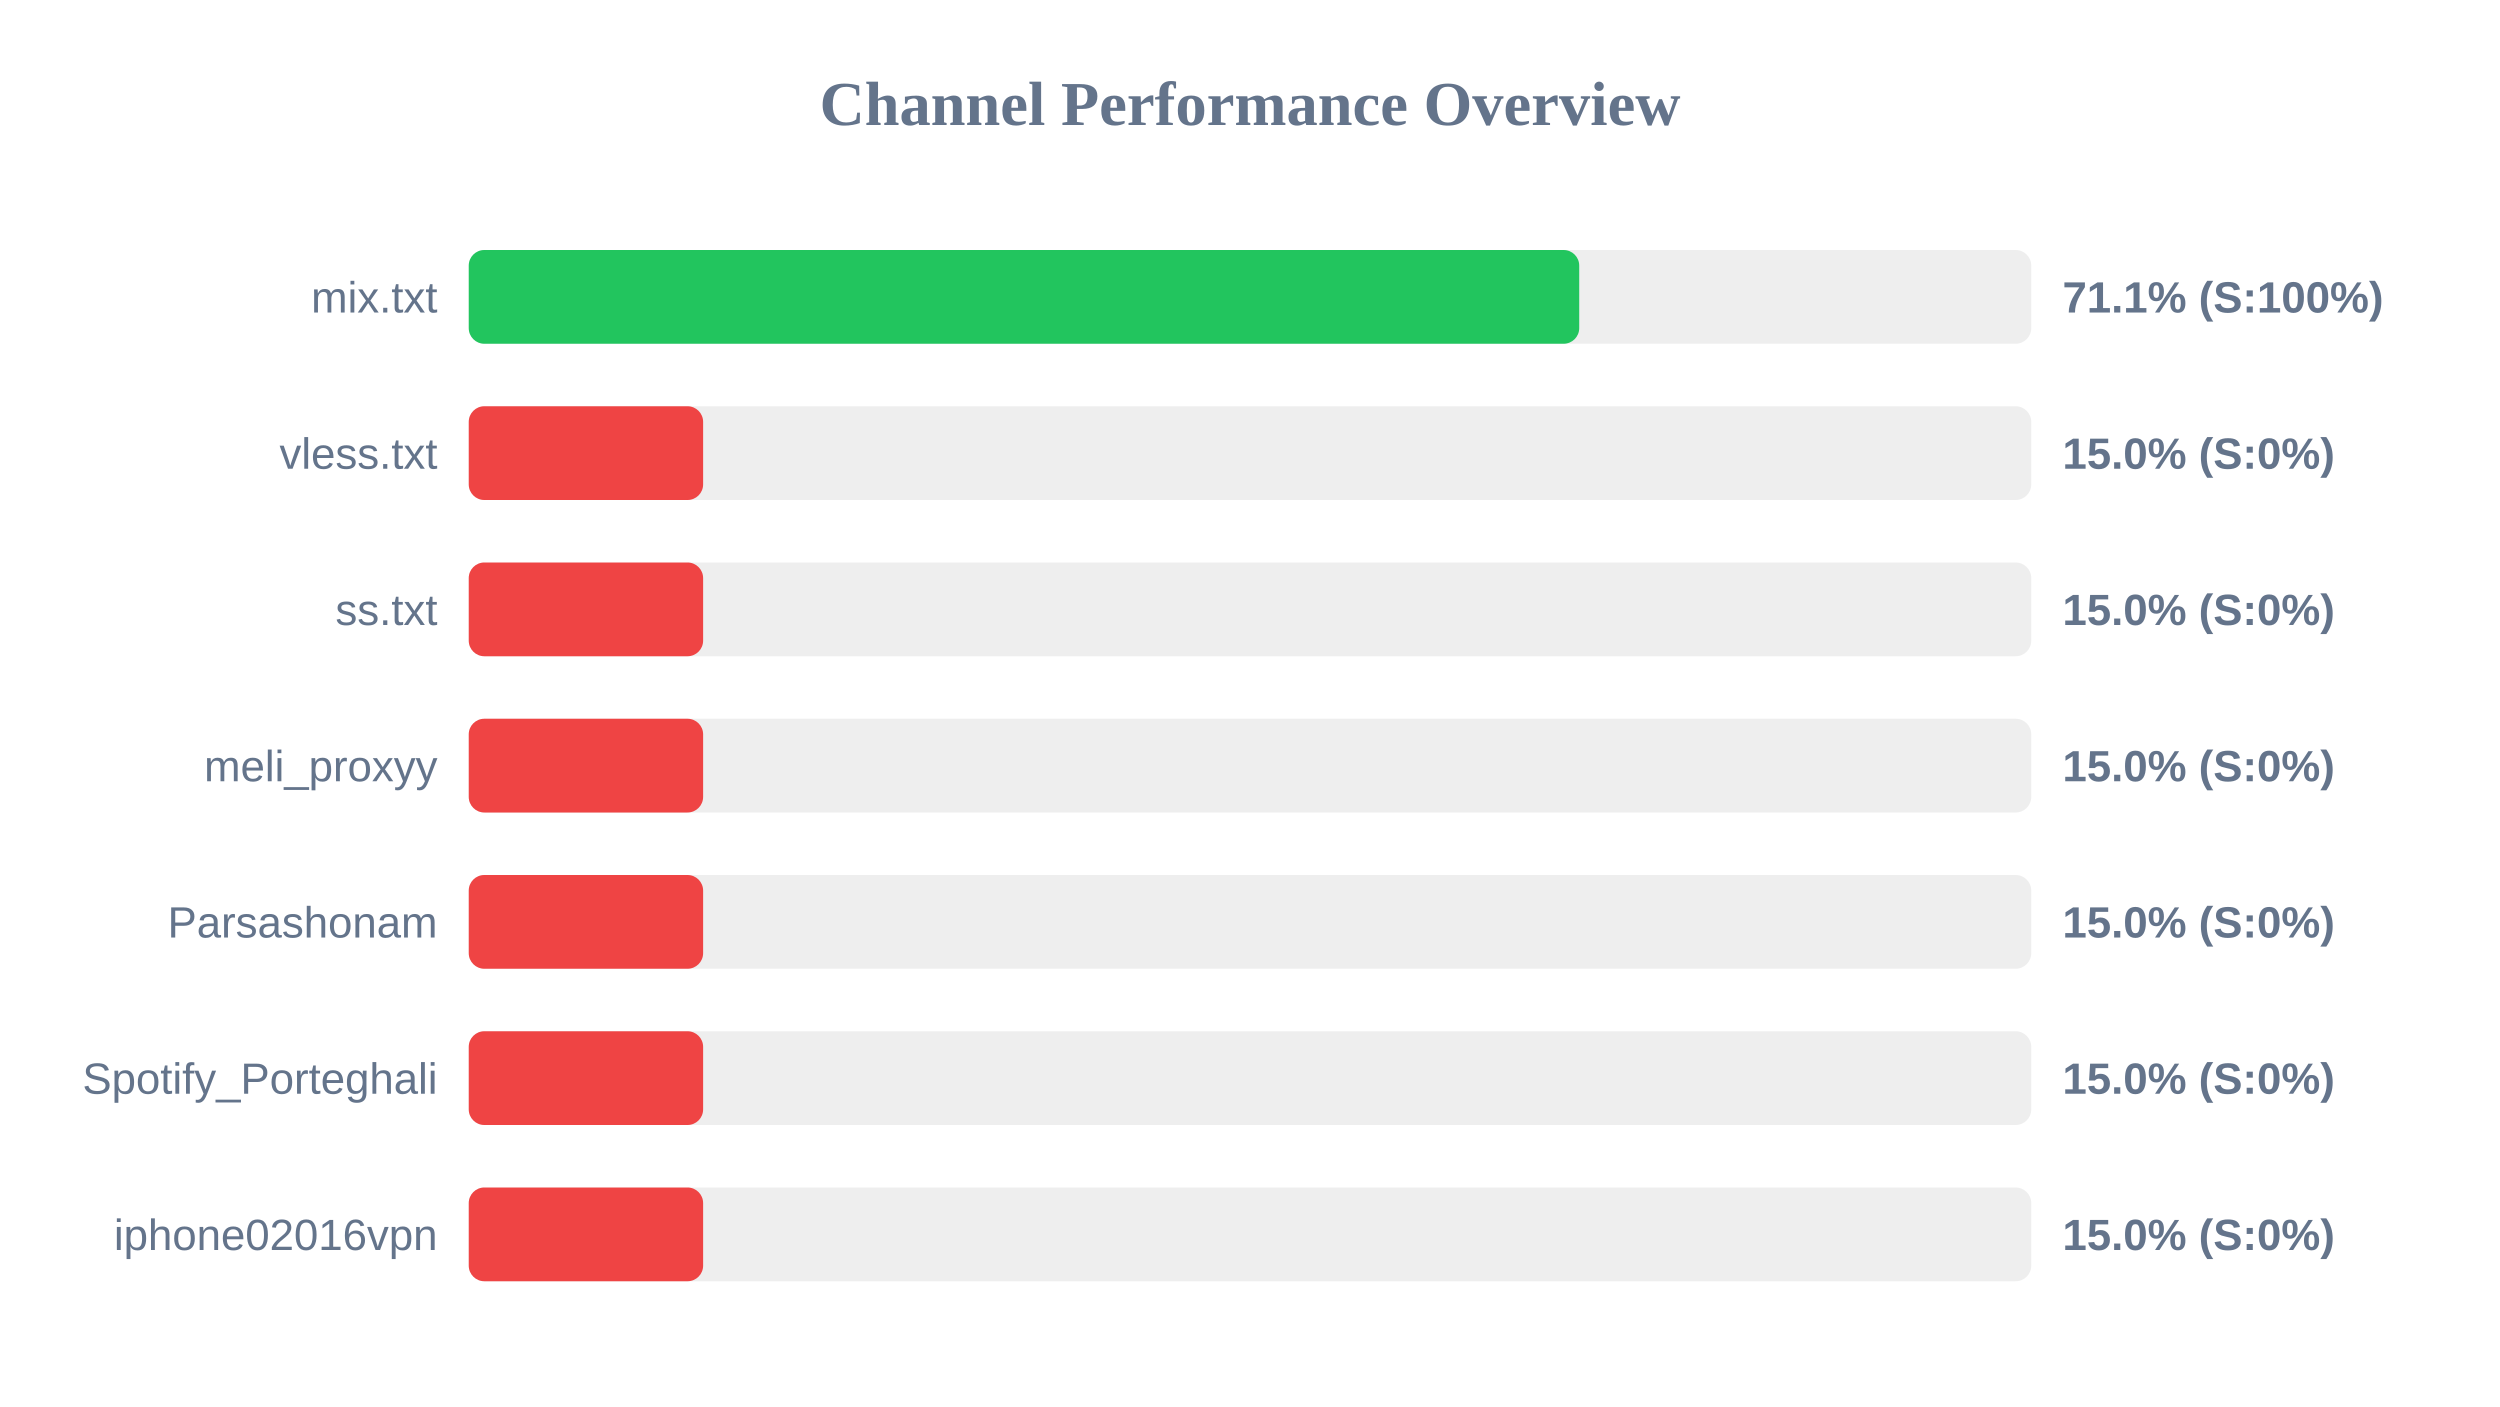
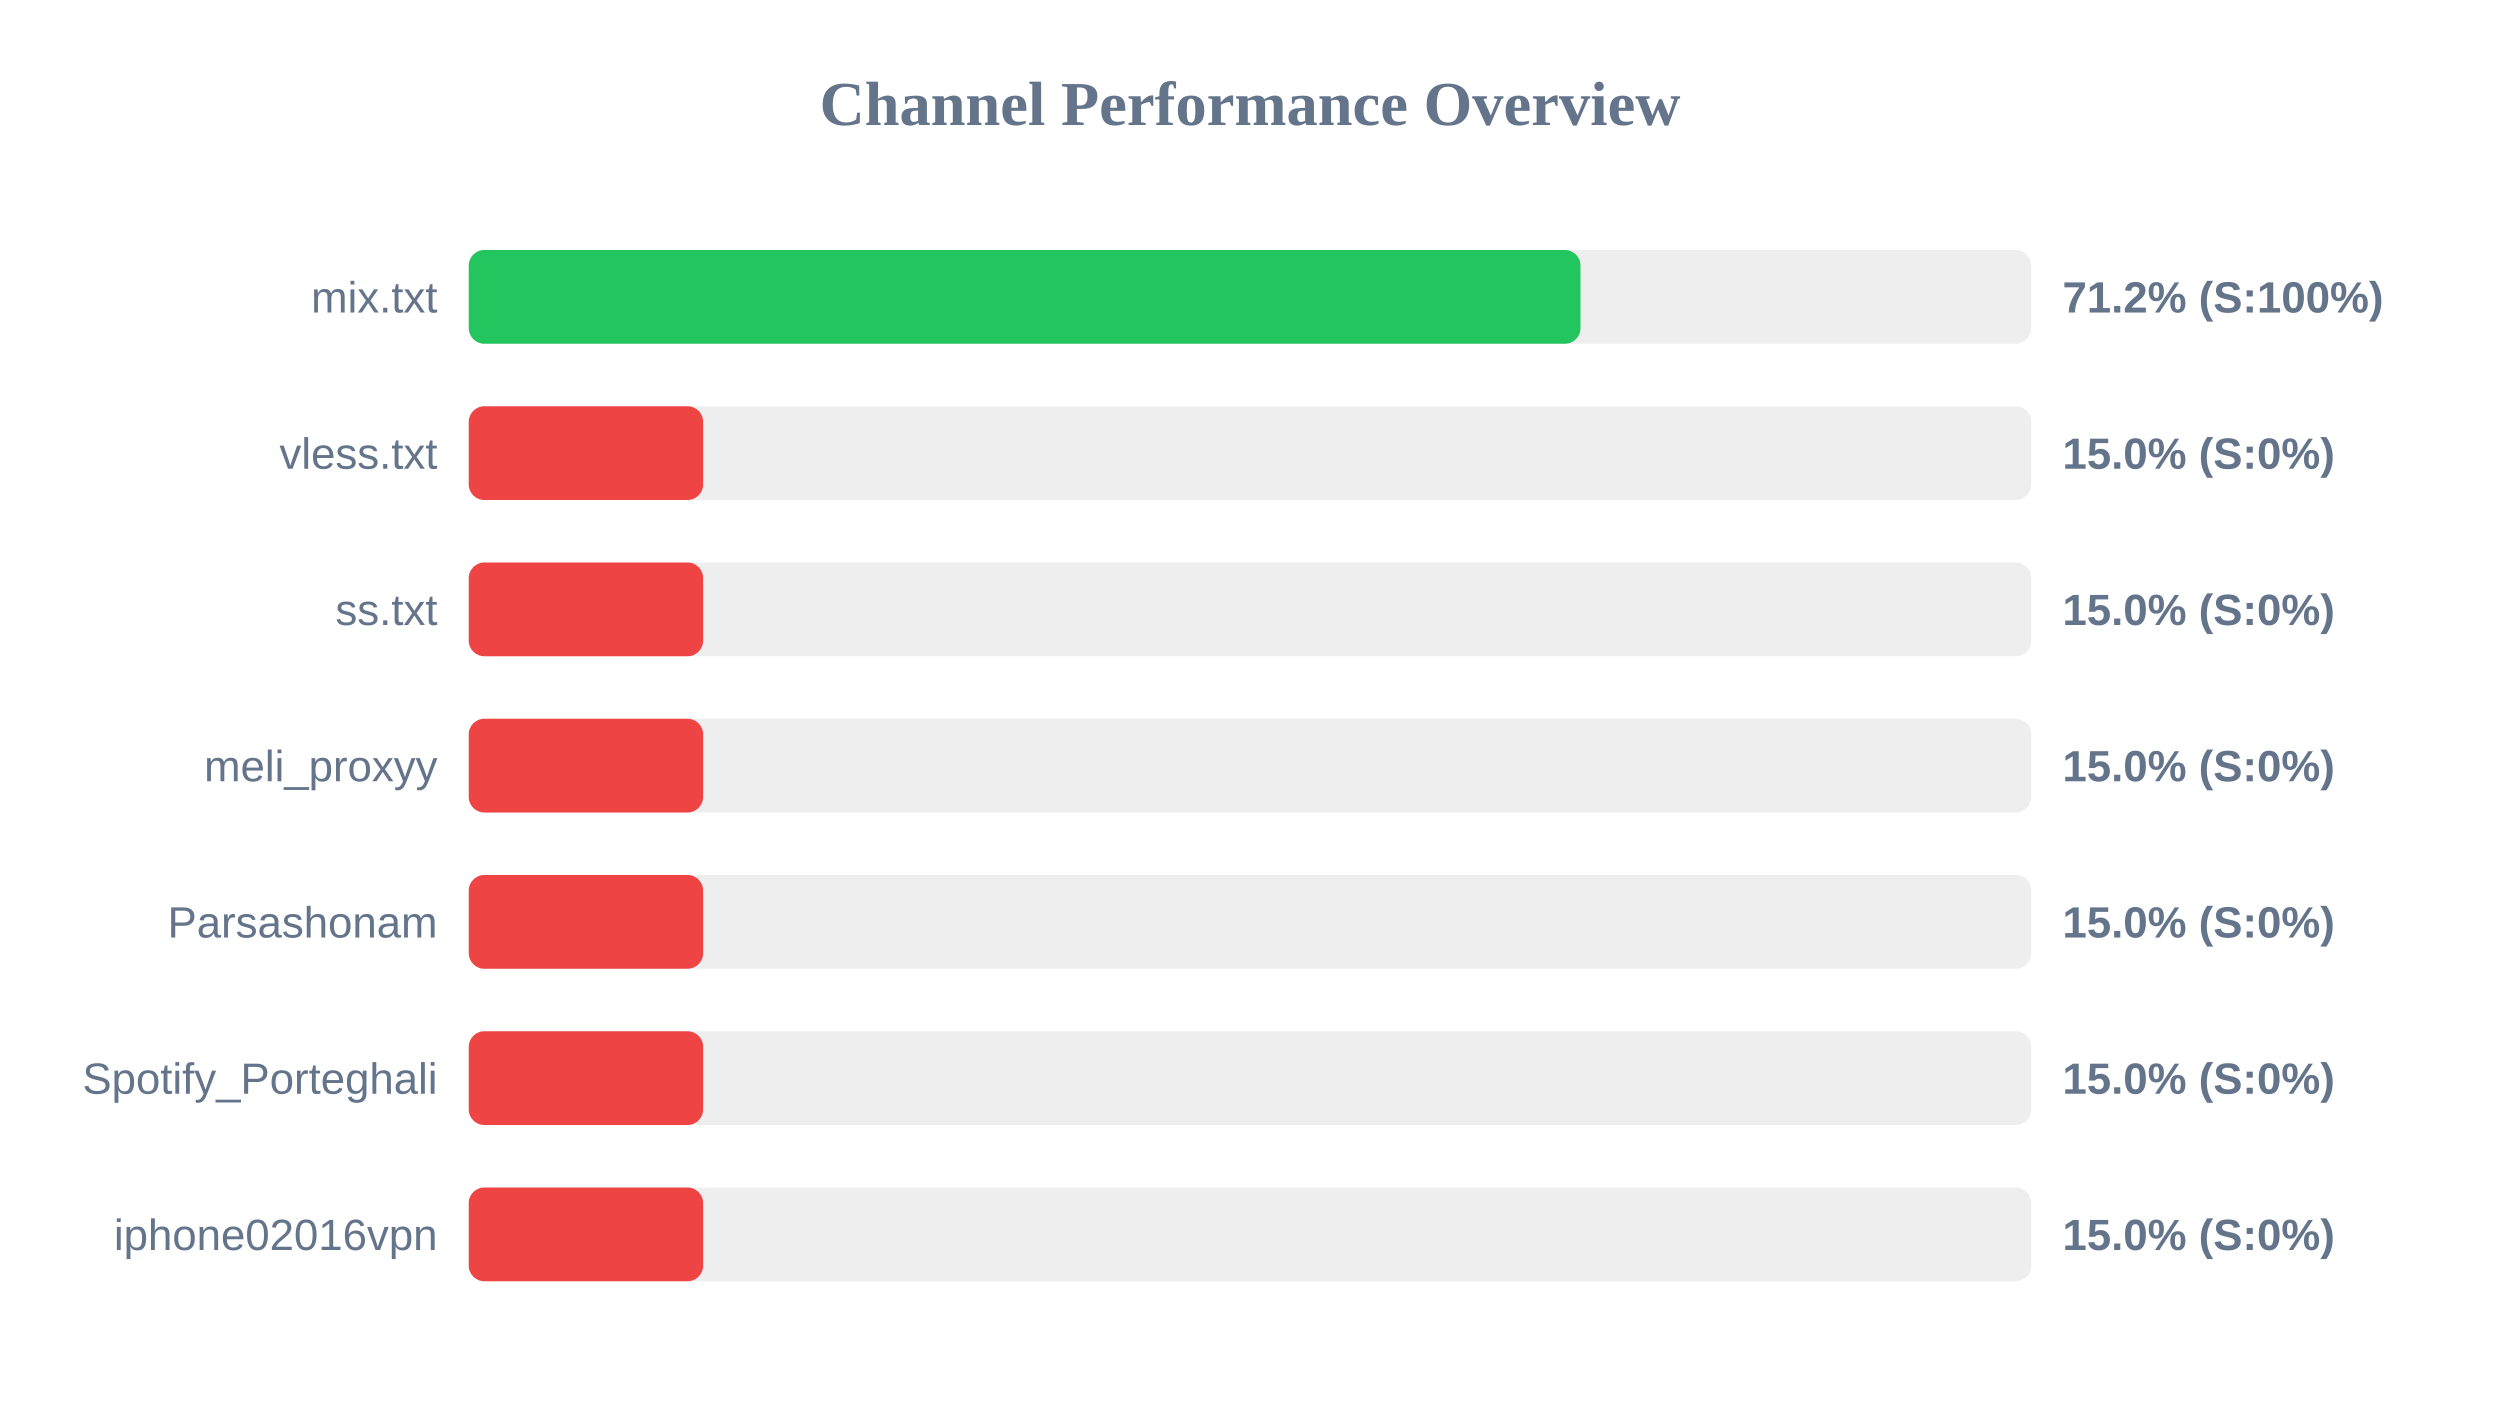
<svg xmlns="http://www.w3.org/2000/svg" width="800" height="450" version="1.1">
  <style>
        .row { font: 14px Arial; fill: #64748b; }
        .score { font: bold 14px Arial; fill: #64748b; }
    </style>
  <text x="400" y="40" text-anchor="middle" font-size="20px" font-weight="bold" fill="#64748b">Channel Performance Overview</text>
  <rect x="150" y="80" width="500" height="30" fill="#eee" rx="5" />
-   <rect x="150" y="80" width="355.35" height="30" fill="#22c55e" rx="5" />
+   <rect x="150" y="80" width="355.75" height="30" fill="#22c55e" rx="5" />
  <text x="140" y="100" text-anchor="end" class="row">mix.txt</text>
-   <text x="660" y="100" text-anchor="start" class="score">71.1% (S:100%)</text>
+   <text x="660" y="100" text-anchor="start" class="score">71.2% (S:100%)</text>
  <rect x="150" y="130" width="500" height="30" fill="#eee" rx="5" />
  <rect x="150" y="130" width="75.0" height="30" fill="#ef4444" rx="5" />
  <text x="140" y="150" text-anchor="end" class="row">vless.txt</text>
  <text x="660" y="150" text-anchor="start" class="score">15.0% (S:0%)</text>
  <rect x="150" y="180" width="500" height="30" fill="#eee" rx="5" />
  <rect x="150" y="180" width="75.0" height="30" fill="#ef4444" rx="5" />
  <text x="140" y="200" text-anchor="end" class="row">ss.txt</text>
  <text x="660" y="200" text-anchor="start" class="score">15.0% (S:0%)</text>
  <rect x="150" y="230" width="500" height="30" fill="#eee" rx="5" />
  <rect x="150" y="230" width="75.0" height="30" fill="#ef4444" rx="5" />
  <text x="140" y="250" text-anchor="end" class="row">meli_proxyy</text>
  <text x="660" y="250" text-anchor="start" class="score">15.0% (S:0%)</text>
  <rect x="150" y="280" width="500" height="30" fill="#eee" rx="5" />
  <rect x="150" y="280" width="75.0" height="30" fill="#ef4444" rx="5" />
  <text x="140" y="300" text-anchor="end" class="row">Parsashonam</text>
  <text x="660" y="300" text-anchor="start" class="score">15.0% (S:0%)</text>
  <rect x="150" y="330" width="500" height="30" fill="#eee" rx="5" />
  <rect x="150" y="330" width="75.0" height="30" fill="#ef4444" rx="5" />
  <text x="140" y="350" text-anchor="end" class="row">Spotify_Porteghali</text>
  <text x="660" y="350" text-anchor="start" class="score">15.0% (S:0%)</text>
  <rect x="150" y="380" width="500" height="30" fill="#eee" rx="5" />
  <rect x="150" y="380" width="75.0" height="30" fill="#ef4444" rx="5" />
  <text x="140" y="400" text-anchor="end" class="row">iphone02016vpn</text>
  <text x="660" y="400" text-anchor="start" class="score">15.0% (S:0%)</text>
</svg>
